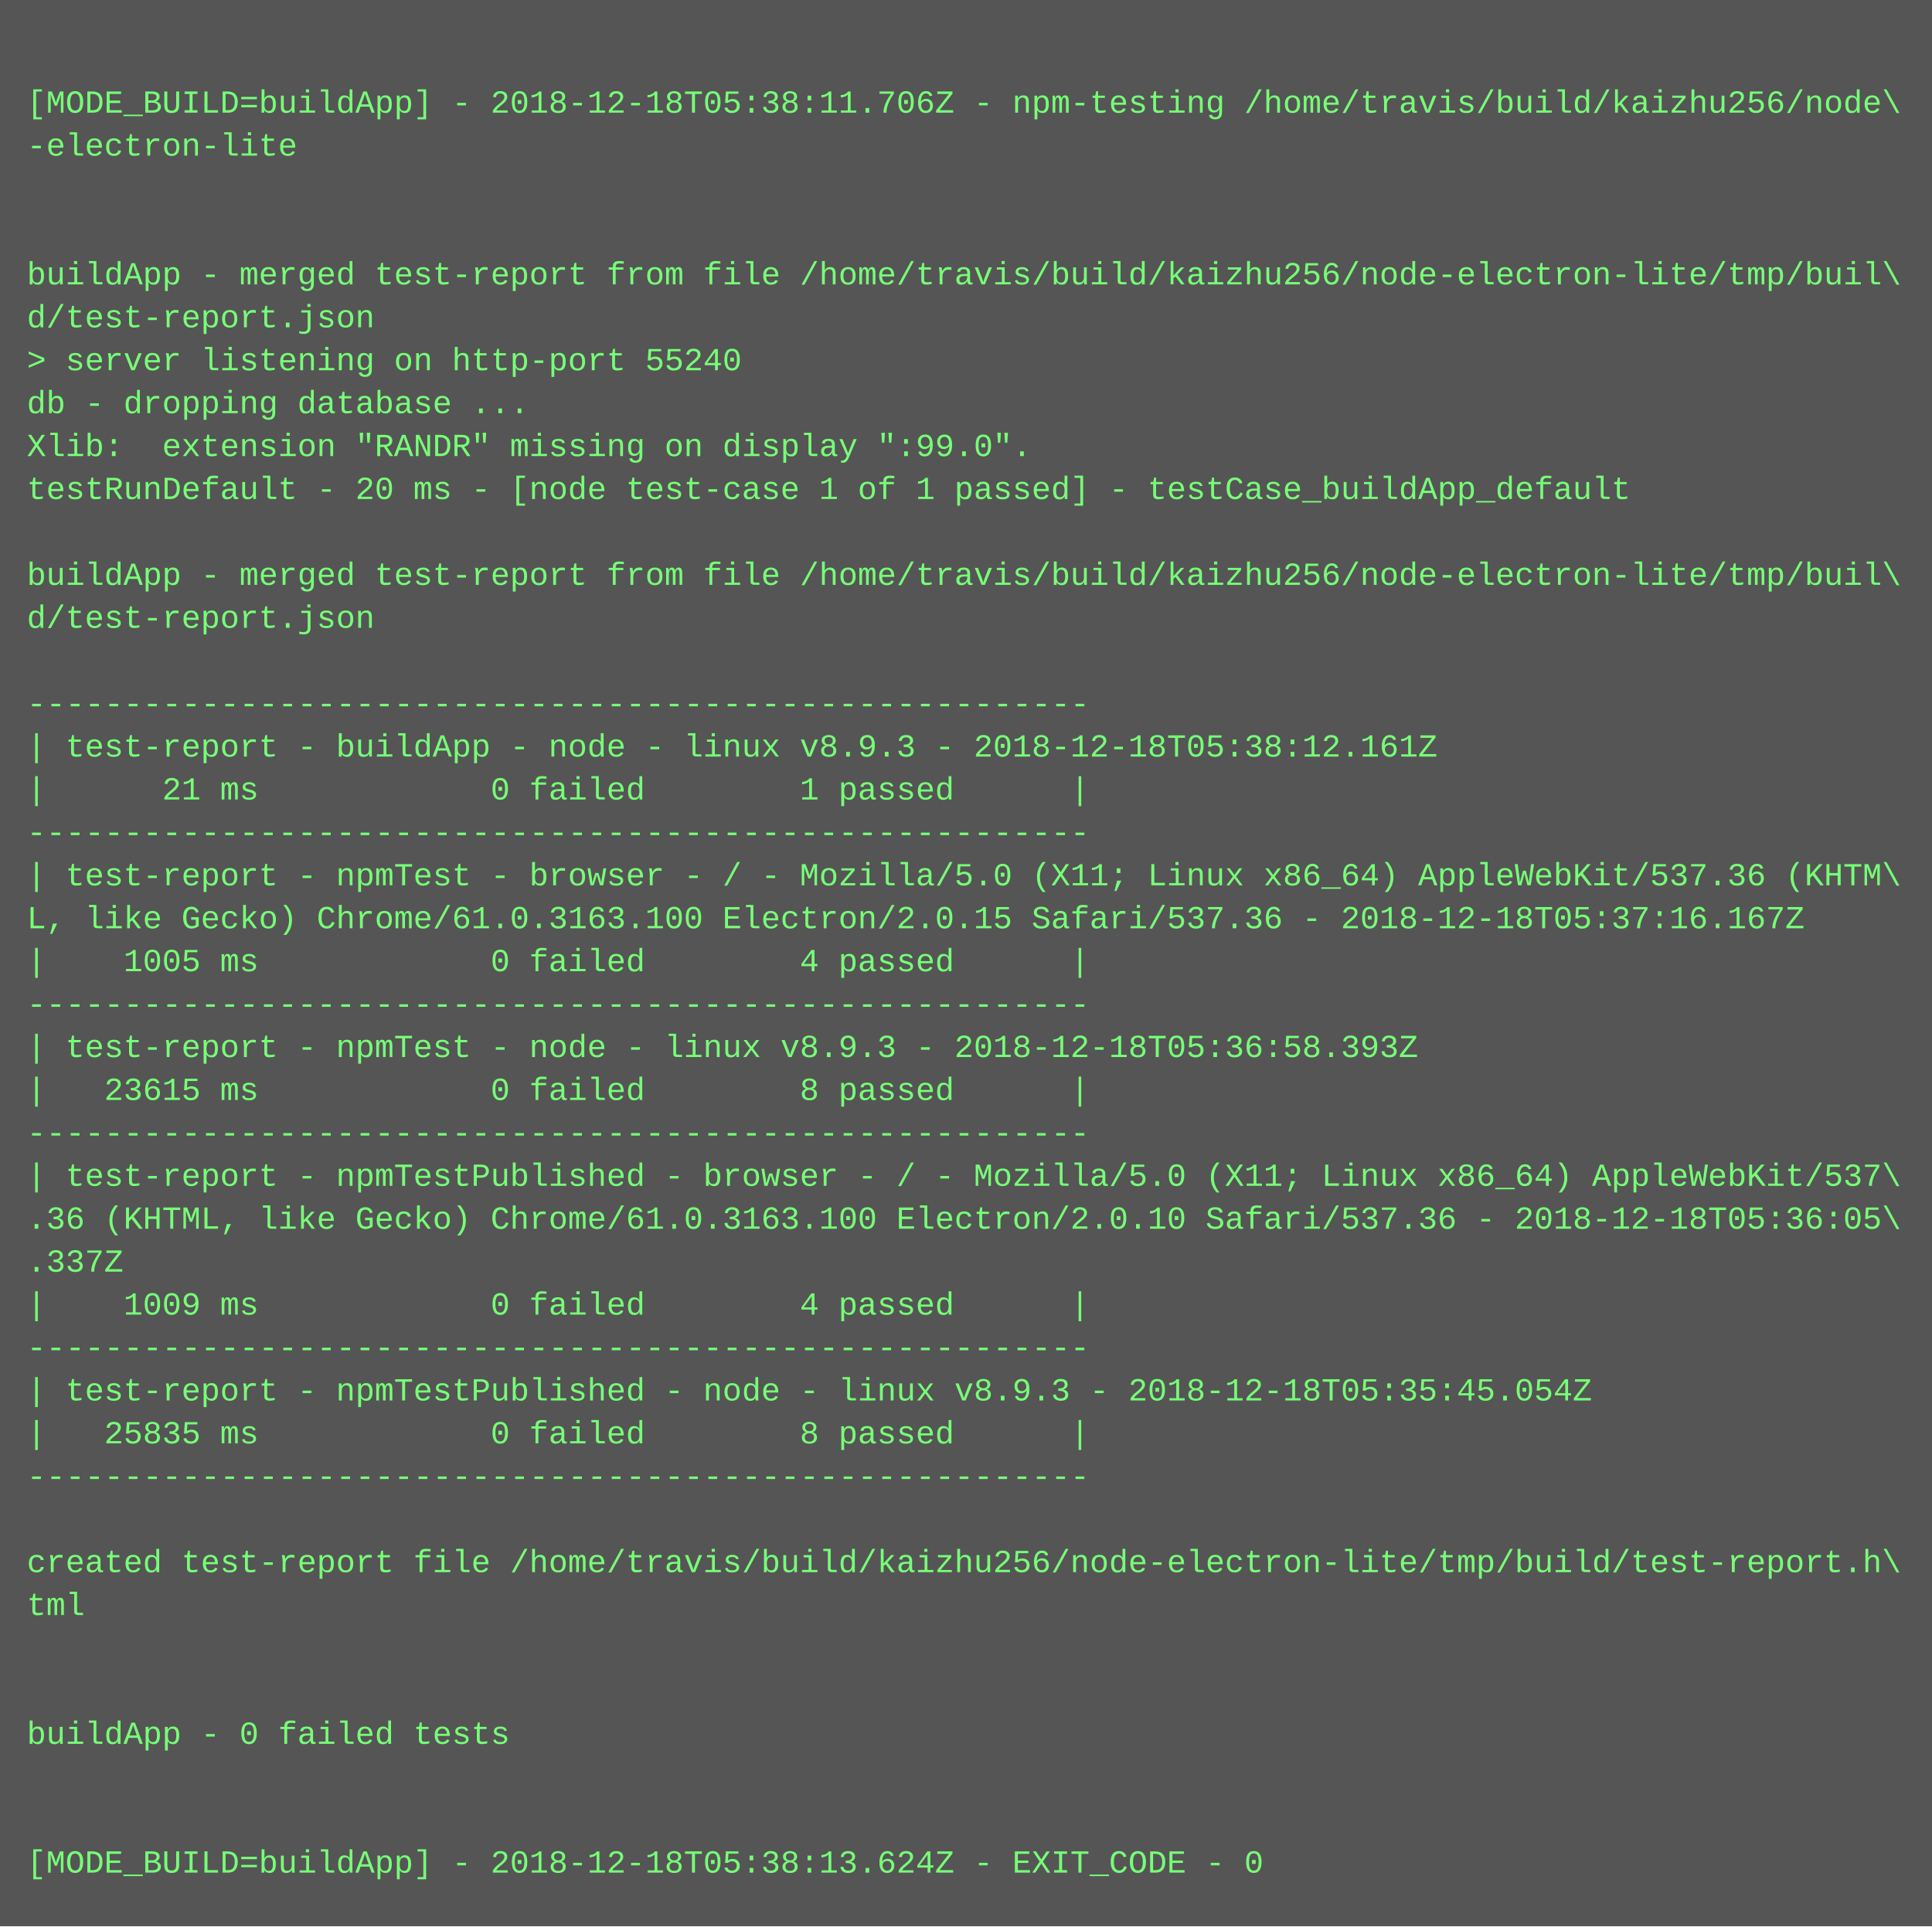
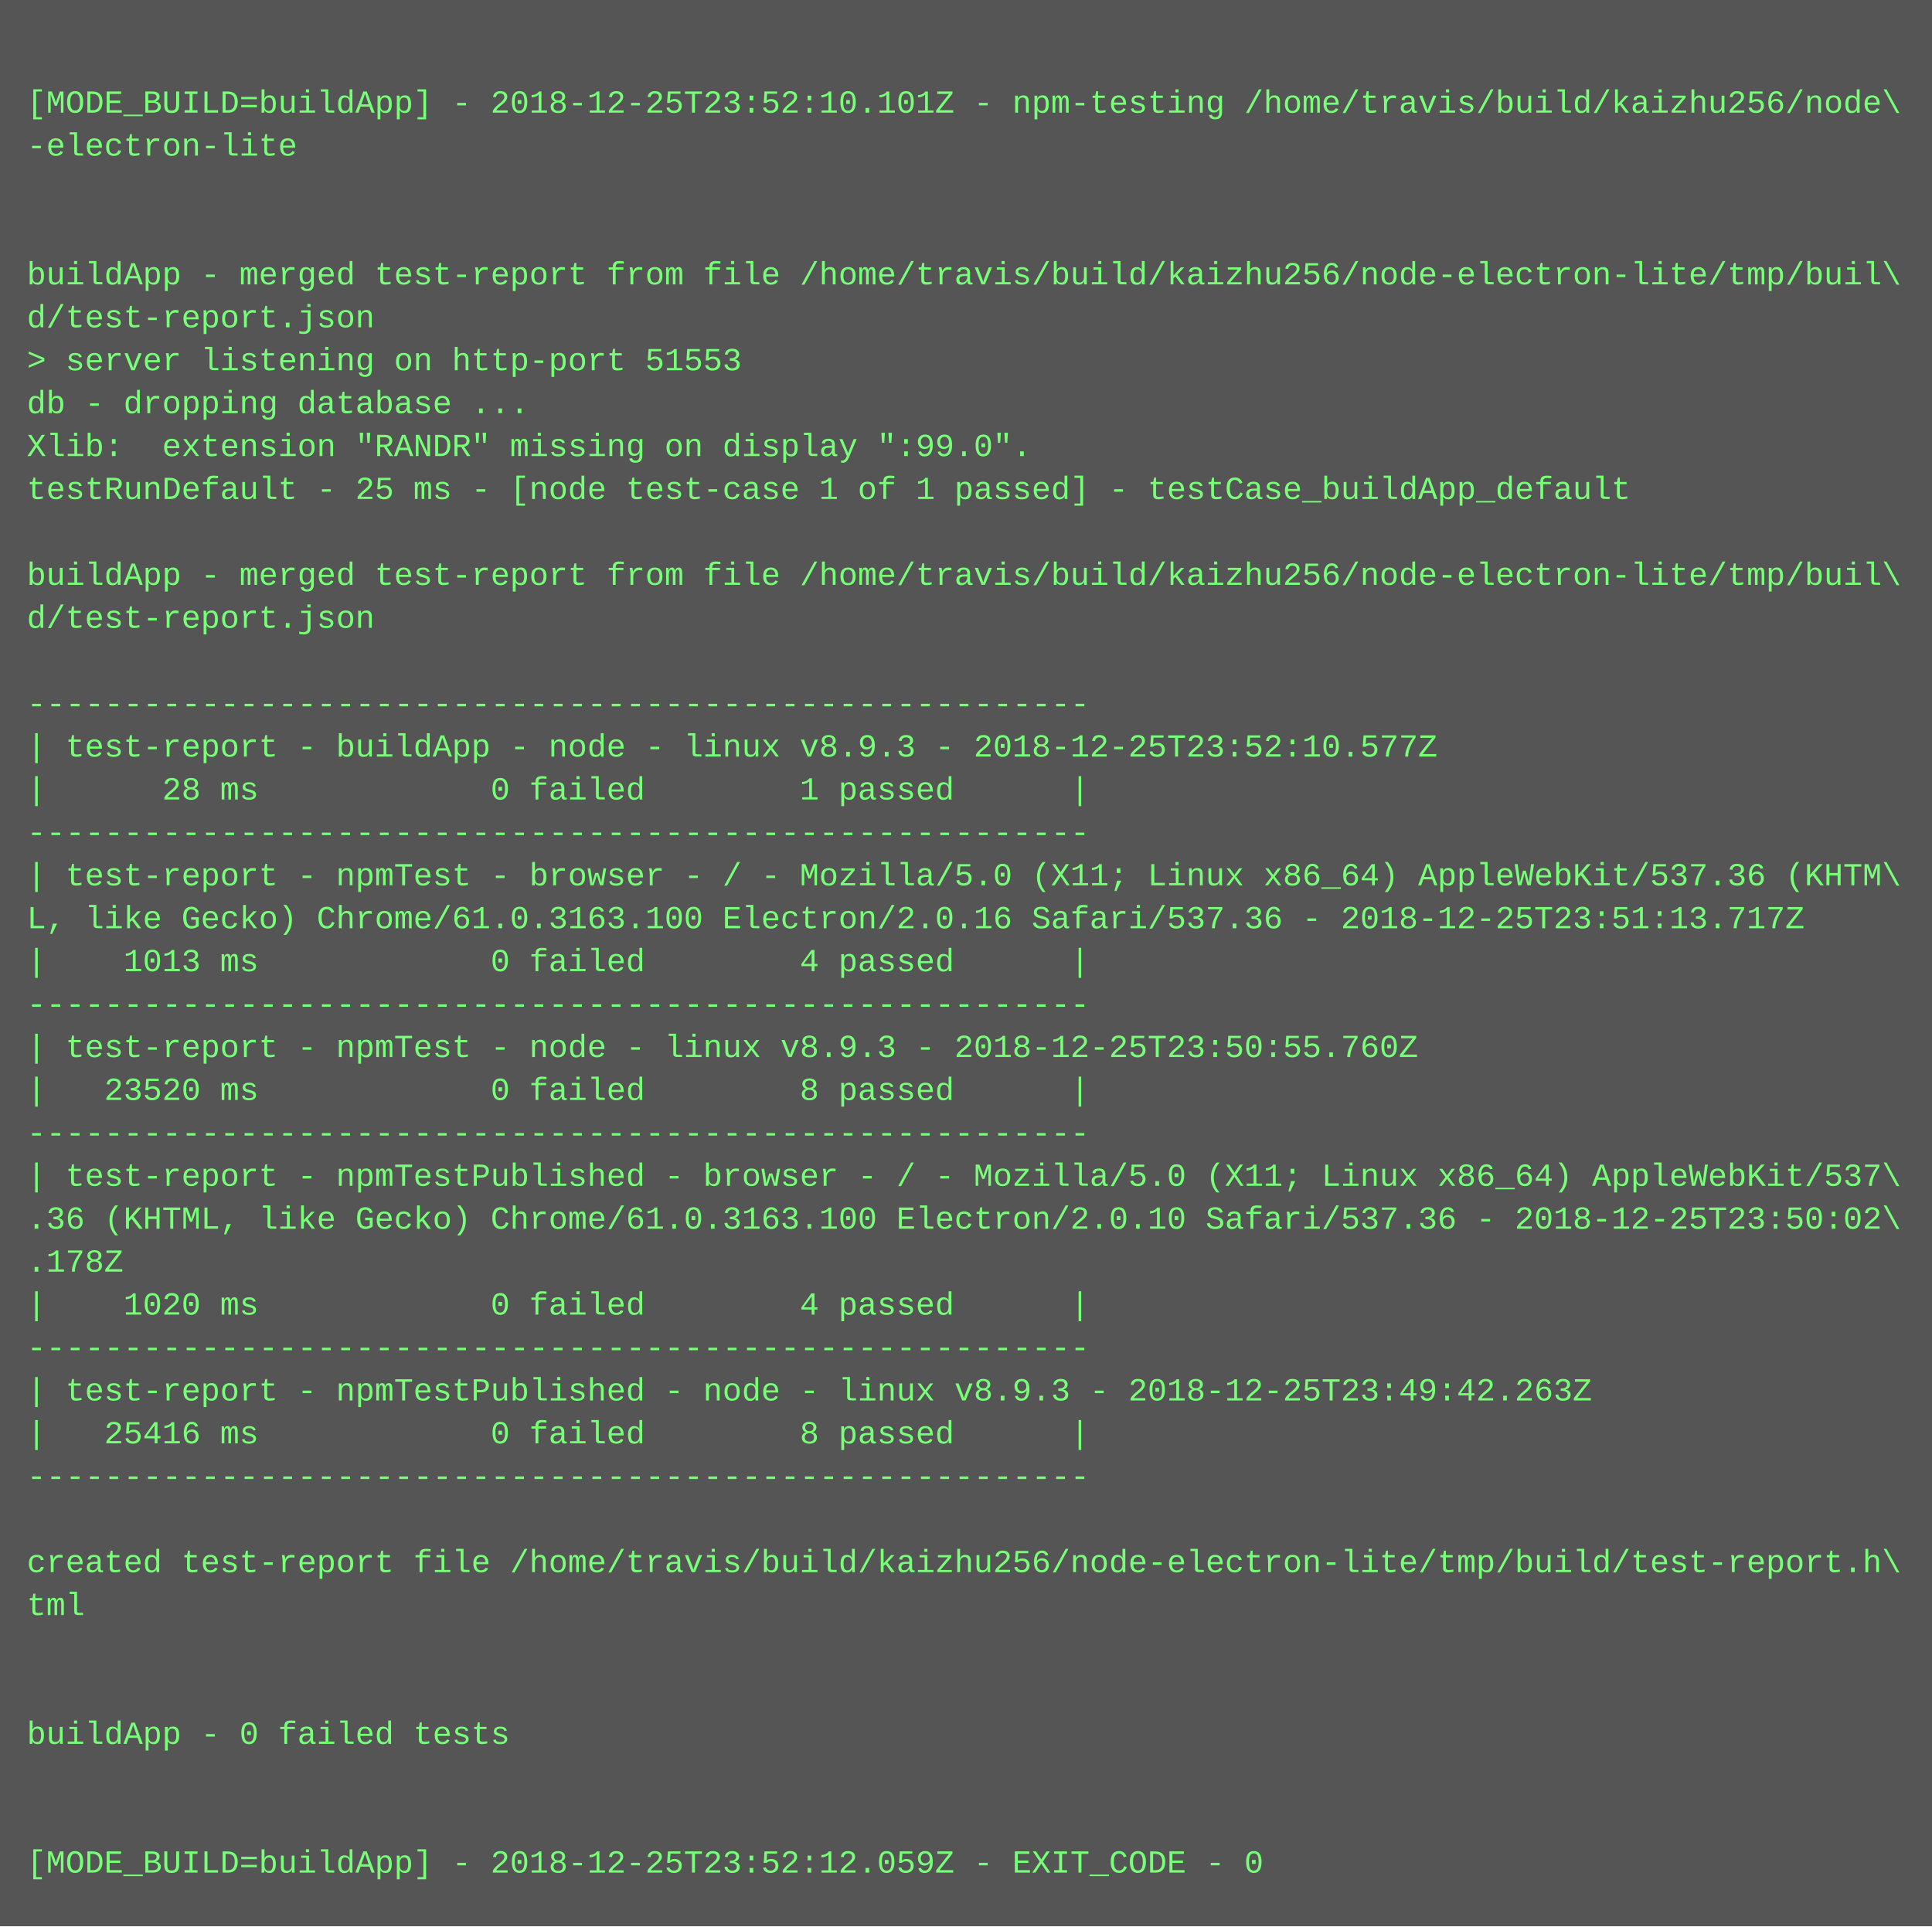
<svg xmlns="http://www.w3.org/2000/svg" height="718" width="720">
  <rect height="718" fill="#555" width="720" />
  <text fill="#7f7" font-family="Courier New" font-size="12" xml:space="preserve">
    <tspan x="10" y="26" />
-     <tspan x="10" y="42">[MODE_BUILD=buildApp] - 2018-12-18T05:38:11.706Z - npm-testing /home/travis/build/kaizhu256/node\</tspan>
+     <tspan x="10" y="42">[MODE_BUILD=buildApp] - 2018-12-25T23:52:10.101Z - npm-testing /home/travis/build/kaizhu256/node\</tspan>
    <tspan x="10" y="58">-electron-lite</tspan>
    <tspan x="10" y="74" />
    <tspan x="10" y="90" />
    <tspan x="10" y="106">buildApp - merged test-report from file /home/travis/build/kaizhu256/node-electron-lite/tmp/buil\</tspan>
    <tspan x="10" y="122">d/test-report.json</tspan>
-     <tspan x="10" y="138">&gt; server listening on http-port 55240</tspan>
+     <tspan x="10" y="138">&gt; server listening on http-port 51553</tspan>
    <tspan x="10" y="154">db - dropping database ...</tspan>
    <tspan x="10" y="170">Xlib:  extension "RANDR" missing on display ":99.0".</tspan>
-     <tspan x="10" y="186">testRunDefault - 20 ms - [node test-case 1 of 1 passed] - testCase_buildApp_default</tspan>
+     <tspan x="10" y="186">testRunDefault - 25 ms - [node test-case 1 of 1 passed] - testCase_buildApp_default</tspan>
    <tspan x="10" y="202" />
    <tspan x="10" y="218">buildApp - merged test-report from file /home/travis/build/kaizhu256/node-electron-lite/tmp/buil\</tspan>
    <tspan x="10" y="234">d/test-report.json</tspan>
    <tspan x="10" y="250" />
    <tspan x="10" y="266">-------------------------------------------------------</tspan>
-     <tspan x="10" y="282">| test-report - buildApp - node - linux v8.9.3 - 2018-12-18T05:38:12.161Z</tspan>
-     <tspan x="10" y="298">|      21 ms            0 failed        1 passed      |</tspan>
+     <tspan x="10" y="282">| test-report - buildApp - node - linux v8.9.3 - 2018-12-25T23:52:10.577Z</tspan>
+     <tspan x="10" y="298">|      28 ms            0 failed        1 passed      |</tspan>
    <tspan x="10" y="314">-------------------------------------------------------</tspan>
    <tspan x="10" y="330">| test-report - npmTest - browser - / - Mozilla/5.0 (X11; Linux x86_64) AppleWebKit/537.36 (KHTM\</tspan>
-     <tspan x="10" y="346">L, like Gecko) Chrome/61.0.3163.100 Electron/2.0.15 Safari/537.36 - 2018-12-18T05:37:16.167Z</tspan>
-     <tspan x="10" y="362">|    1005 ms            0 failed        4 passed      |</tspan>
+     <tspan x="10" y="346">L, like Gecko) Chrome/61.0.3163.100 Electron/2.0.16 Safari/537.36 - 2018-12-25T23:51:13.717Z</tspan>
+     <tspan x="10" y="362">|    1013 ms            0 failed        4 passed      |</tspan>
    <tspan x="10" y="378">-------------------------------------------------------</tspan>
-     <tspan x="10" y="394">| test-report - npmTest - node - linux v8.9.3 - 2018-12-18T05:36:58.393Z</tspan>
-     <tspan x="10" y="410">|   23615 ms            0 failed        8 passed      |</tspan>
+     <tspan x="10" y="394">| test-report - npmTest - node - linux v8.9.3 - 2018-12-25T23:50:55.760Z</tspan>
+     <tspan x="10" y="410">|   23520 ms            0 failed        8 passed      |</tspan>
    <tspan x="10" y="426">-------------------------------------------------------</tspan>
    <tspan x="10" y="442">| test-report - npmTestPublished - browser - / - Mozilla/5.0 (X11; Linux x86_64) AppleWebKit/537\</tspan>
-     <tspan x="10" y="458">.36 (KHTML, like Gecko) Chrome/61.0.3163.100 Electron/2.0.10 Safari/537.36 - 2018-12-18T05:36:05\</tspan>
-     <tspan x="10" y="474">.337Z</tspan>
-     <tspan x="10" y="490">|    1009 ms            0 failed        4 passed      |</tspan>
+     <tspan x="10" y="458">.36 (KHTML, like Gecko) Chrome/61.0.3163.100 Electron/2.0.10 Safari/537.36 - 2018-12-25T23:50:02\</tspan>
+     <tspan x="10" y="474">.178Z</tspan>
+     <tspan x="10" y="490">|    1020 ms            0 failed        4 passed      |</tspan>
    <tspan x="10" y="506">-------------------------------------------------------</tspan>
-     <tspan x="10" y="522">| test-report - npmTestPublished - node - linux v8.9.3 - 2018-12-18T05:35:45.054Z</tspan>
-     <tspan x="10" y="538">|   25835 ms            0 failed        8 passed      |</tspan>
+     <tspan x="10" y="522">| test-report - npmTestPublished - node - linux v8.9.3 - 2018-12-25T23:49:42.263Z</tspan>
+     <tspan x="10" y="538">|   25416 ms            0 failed        8 passed      |</tspan>
    <tspan x="10" y="554">-------------------------------------------------------</tspan>
    <tspan x="10" y="570" />
    <tspan x="10" y="586">created test-report file /home/travis/build/kaizhu256/node-electron-lite/tmp/build/test-report.h\</tspan>
    <tspan x="10" y="602">tml</tspan>
    <tspan x="10" y="618" />
    <tspan x="10" y="634" />
    <tspan x="10" y="650">buildApp - 0 failed tests</tspan>
    <tspan x="10" y="666" />
    <tspan x="10" y="682" />
-     <tspan x="10" y="698">[MODE_BUILD=buildApp] - 2018-12-18T05:38:13.624Z - EXIT_CODE - 0</tspan>
+     <tspan x="10" y="698">[MODE_BUILD=buildApp] - 2018-12-25T23:52:12.059Z - EXIT_CODE - 0</tspan>
  </text>
</svg>
